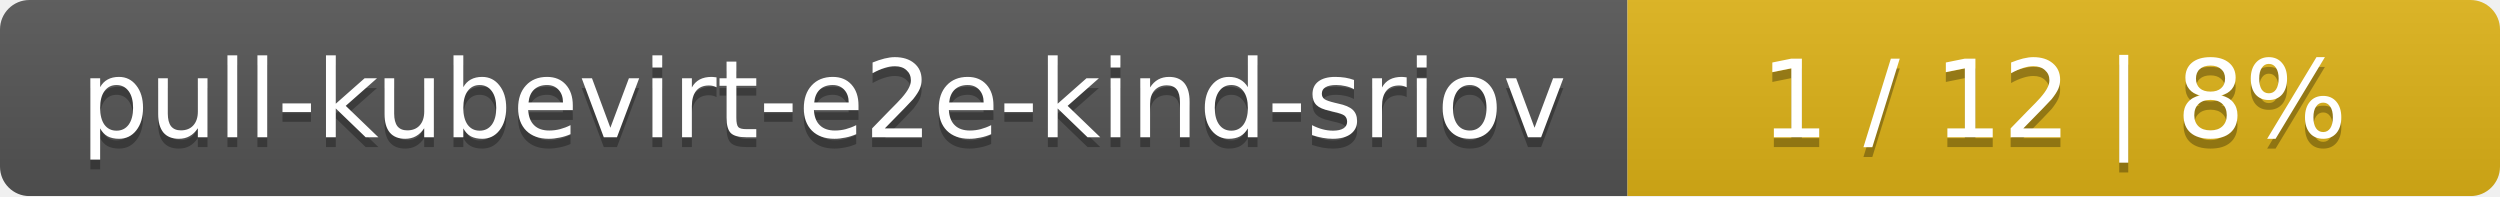
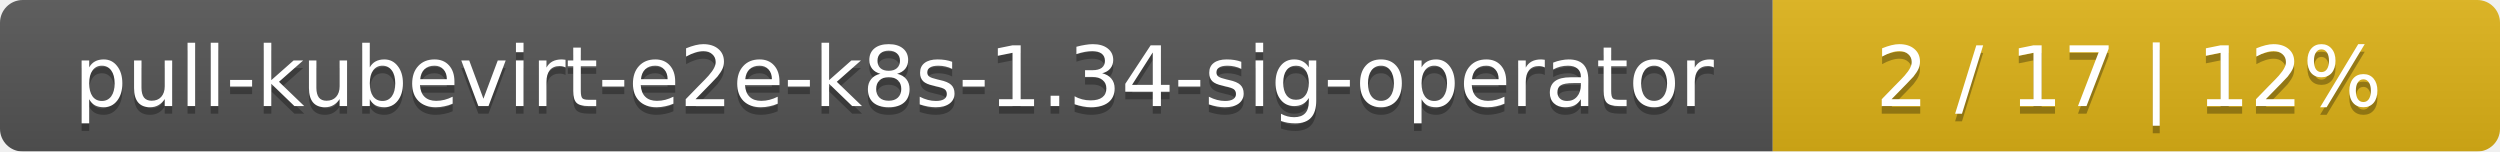
- <svg xmlns="http://www.w3.org/2000/svg" width="255" height="20">
+ <svg xmlns="http://www.w3.org/2000/svg" width="330" height="20">
  <linearGradient id="smooth" x2="0" y2="100%">
    <stop offset="0" stop-color="#bbb" stop-opacity=".1" />
    <stop offset="1" stop-opacity=".1" />
  </linearGradient>
  <mask id="round">
-     <rect width="255" height="20" rx="3" fill="#fff" />
+     <rect width="330" height="20" rx="3" fill="#fff" />
  </mask>
  <g mask="url(#round)">
-     <rect width="166" height="20" fill="#555" />
-     <rect x="166" width="89" height="20" fill="#dfb317" />
-     <rect width="255" height="20" fill="url(#smooth)" />
+     <rect width="234" height="20" fill="#555" />
+     <rect x="234" width="96" height="20" fill="#dfb317" />
+     <rect width="330" height="20" fill="url(#smooth)" />
  </g>
  <g fill="#fff" text-anchor="middle" font-family="DejaVu Sans,Verdana,Geneva,sans-serif" font-size="11">
-     <text x="84" y="15" fill="#010101" fill-opacity=".3">pull-kubevirt-e2e-kind-sriov</text>
-     <text x="84" y="14">pull-kubevirt-e2e-kind-sriov</text>
-     <text x="209.5" y="15" fill="#010101" fill-opacity=".3">1 / 12    |    8%</text>
-     <text x="209.5" y="14">1 / 12    |    8%</text>
+     <text x="118" y="15" fill="#010101" fill-opacity=".3">pull-kubevirt-e2e-k8s-1.34-sig-operator</text>
+     <text x="118" y="14">pull-kubevirt-e2e-k8s-1.34-sig-operator</text>
+     <text x="281" y="15" fill="#010101" fill-opacity=".3">2 / 17    |    12%</text>
+     <text x="281" y="14">2 / 17    |    12%</text>
  </g>
</svg>
